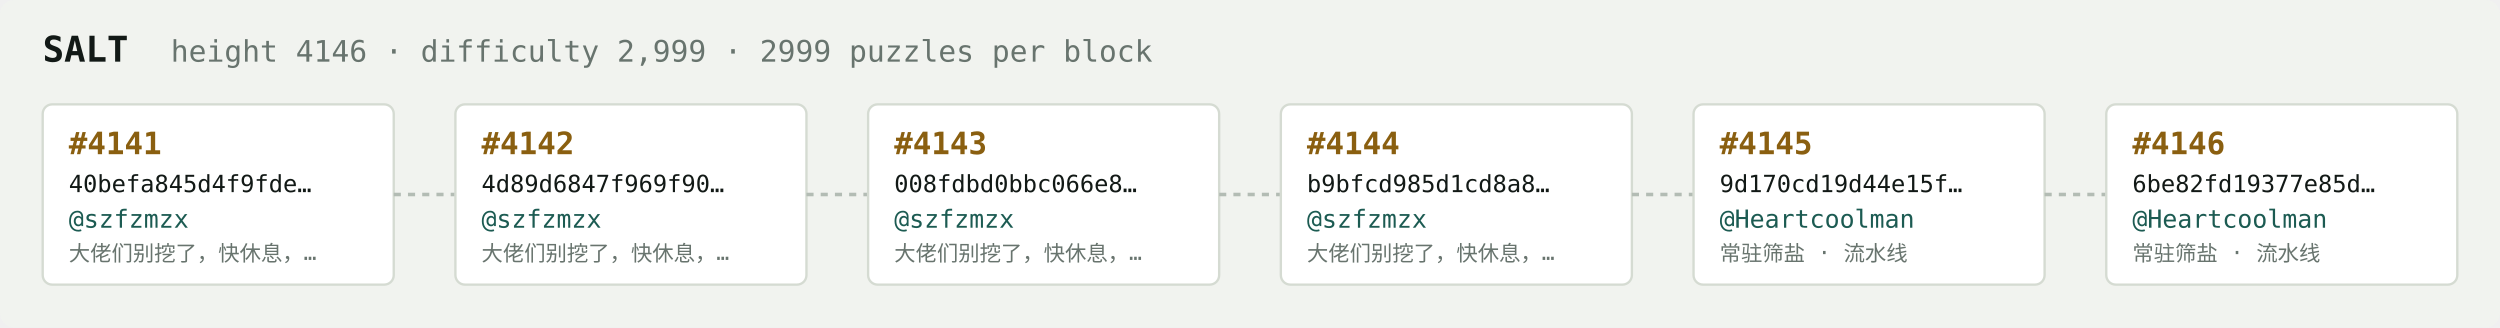
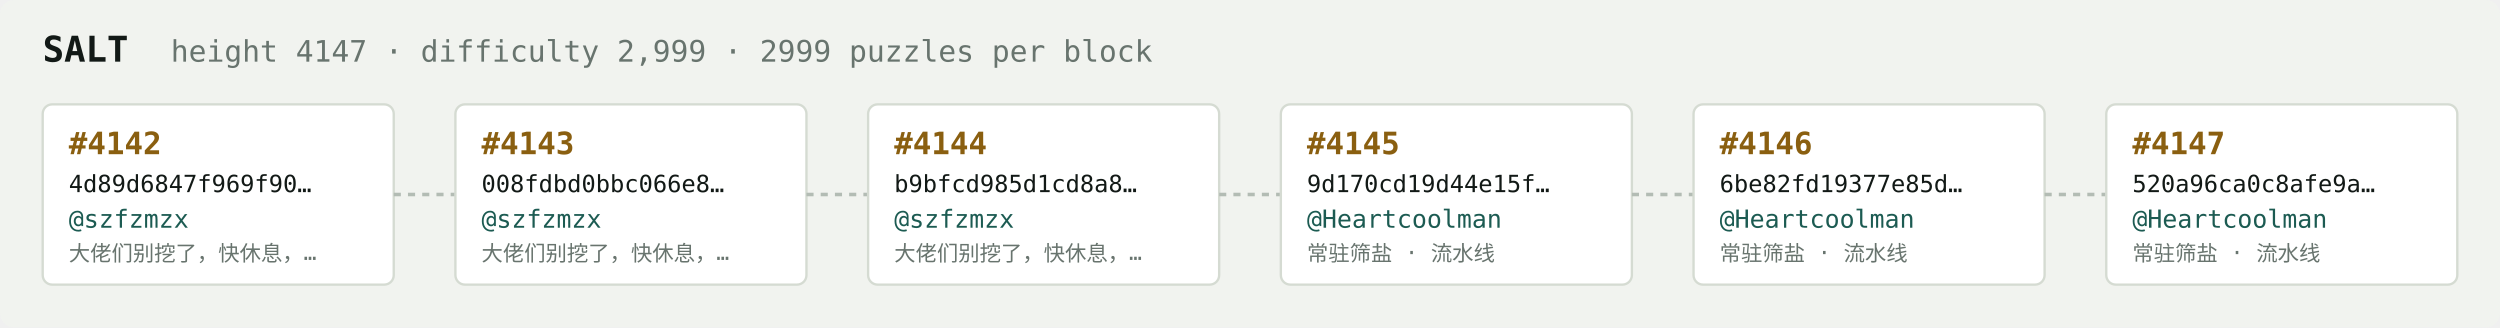
<svg xmlns="http://www.w3.org/2000/svg" width="1054" height="138" viewBox="0 0 1054 138" font-family="ui-monospace,SFMono-Regular,Menlo,monospace">
  <rect fill="#f1f3ef" width="1054" height="138" rx="6" />
  <text x="18" y="26" fill="#121916" font-size="15" font-weight="700">SALT</text>
-   <text x="72" y="26" fill="#68746e" font-size="12.5">height 4146 · difficulty 2,999 · 2999 puzzles per block</text>
+   <text x="72" y="26" fill="#68746e" font-size="12.5">height 4147 · difficulty 2,999 · 2999 puzzles per block</text>
  <rect x="18" y="44" width="148" height="76" rx="4" fill="#ffffff" stroke="#d5dbd2" stroke-width="1" />
-   <text x="29" y="65" fill="#8a5f10" font-size="13" font-weight="700">#4141</text>
-   <text x="29" y="81" fill="#121916" font-size="10">40befa845d4f9fde…</text>
+   <text x="29" y="65" fill="#8a5f10" font-size="13" font-weight="700">#4142</text>
+   <text x="29" y="81" fill="#121916" font-size="10">4d89d6847f969f90…</text>
  <text x="29" y="96" fill="#1c5b52" font-size="10.5">@szfzmzx</text>
  <text x="29" y="110" fill="#68746e" font-size="9">大佬们别挖了，快休息，…</text>
  <line x1="166" y1="82.0" x2="192" y2="82.0" stroke="#b3bcb4" stroke-width="1.5" stroke-dasharray="3 3" />
  <rect x="192" y="44" width="148" height="76" rx="4" fill="#ffffff" stroke="#d5dbd2" stroke-width="1" />
-   <text x="203" y="65" fill="#8a5f10" font-size="13" font-weight="700">#4142</text>
-   <text x="203" y="81" fill="#121916" font-size="10">4d89d6847f969f90…</text>
+   <text x="203" y="65" fill="#8a5f10" font-size="13" font-weight="700">#4143</text>
+   <text x="203" y="81" fill="#121916" font-size="10">008fdbd0bbc066e8…</text>
  <text x="203" y="96" fill="#1c5b52" font-size="10.5">@szfzmzx</text>
  <text x="203" y="110" fill="#68746e" font-size="9">大佬们别挖了，快休息，…</text>
  <line x1="340" y1="82.0" x2="366" y2="82.0" stroke="#b3bcb4" stroke-width="1.5" stroke-dasharray="3 3" />
  <rect x="366" y="44" width="148" height="76" rx="4" fill="#ffffff" stroke="#d5dbd2" stroke-width="1" />
-   <text x="377" y="65" fill="#8a5f10" font-size="13" font-weight="700">#4143</text>
-   <text x="377" y="81" fill="#121916" font-size="10">008fdbd0bbc066e8…</text>
+   <text x="377" y="65" fill="#8a5f10" font-size="13" font-weight="700">#4144</text>
+   <text x="377" y="81" fill="#121916" font-size="10">b9bfcd985d1cd8a8…</text>
  <text x="377" y="96" fill="#1c5b52" font-size="10.5">@szfzmzx</text>
  <text x="377" y="110" fill="#68746e" font-size="9">大佬们别挖了，快休息，…</text>
  <line x1="514" y1="82.0" x2="540" y2="82.0" stroke="#b3bcb4" stroke-width="1.5" stroke-dasharray="3 3" />
  <rect x="540" y="44" width="148" height="76" rx="4" fill="#ffffff" stroke="#d5dbd2" stroke-width="1" />
-   <text x="551" y="65" fill="#8a5f10" font-size="13" font-weight="700">#4144</text>
-   <text x="551" y="81" fill="#121916" font-size="10">b9bfcd985d1cd8a8…</text>
-   <text x="551" y="96" fill="#1c5b52" font-size="10.5">@szfzmzx</text>
-   <text x="551" y="110" fill="#68746e" font-size="9">大佬们别挖了，快休息，…</text>
+   <text x="551" y="65" fill="#8a5f10" font-size="13" font-weight="700">#4145</text>
+   <text x="551" y="81" fill="#121916" font-size="10">9d170cd19d44e15f…</text>
+   <text x="551" y="96" fill="#1c5b52" font-size="10.5">@Heartcoolman</text>
+   <text x="551" y="110" fill="#68746e" font-size="9">常驻筛盐 · 流水线</text>
  <line x1="688" y1="82.0" x2="714" y2="82.0" stroke="#b3bcb4" stroke-width="1.5" stroke-dasharray="3 3" />
  <rect x="714" y="44" width="148" height="76" rx="4" fill="#ffffff" stroke="#d5dbd2" stroke-width="1" />
-   <text x="725" y="65" fill="#8a5f10" font-size="13" font-weight="700">#4145</text>
-   <text x="725" y="81" fill="#121916" font-size="10">9d170cd19d44e15f…</text>
+   <text x="725" y="65" fill="#8a5f10" font-size="13" font-weight="700">#4146</text>
+   <text x="725" y="81" fill="#121916" font-size="10">6be82fd19377e85d…</text>
  <text x="725" y="96" fill="#1c5b52" font-size="10.5">@Heartcoolman</text>
  <text x="725" y="110" fill="#68746e" font-size="9">常驻筛盐 · 流水线</text>
  <line x1="862" y1="82.0" x2="888" y2="82.0" stroke="#b3bcb4" stroke-width="1.5" stroke-dasharray="3 3" />
  <rect x="888" y="44" width="148" height="76" rx="4" fill="#ffffff" stroke="#d5dbd2" stroke-width="1" />
-   <text x="899" y="65" fill="#8a5f10" font-size="13" font-weight="700">#4146</text>
-   <text x="899" y="81" fill="#121916" font-size="10">6be82fd19377e85d…</text>
+   <text x="899" y="65" fill="#8a5f10" font-size="13" font-weight="700">#4147</text>
+   <text x="899" y="81" fill="#121916" font-size="10">520a96ca0c8afe9a…</text>
  <text x="899" y="96" fill="#1c5b52" font-size="10.5">@Heartcoolman</text>
  <text x="899" y="110" fill="#68746e" font-size="9">常驻筛盐 · 流水线</text>
</svg>
